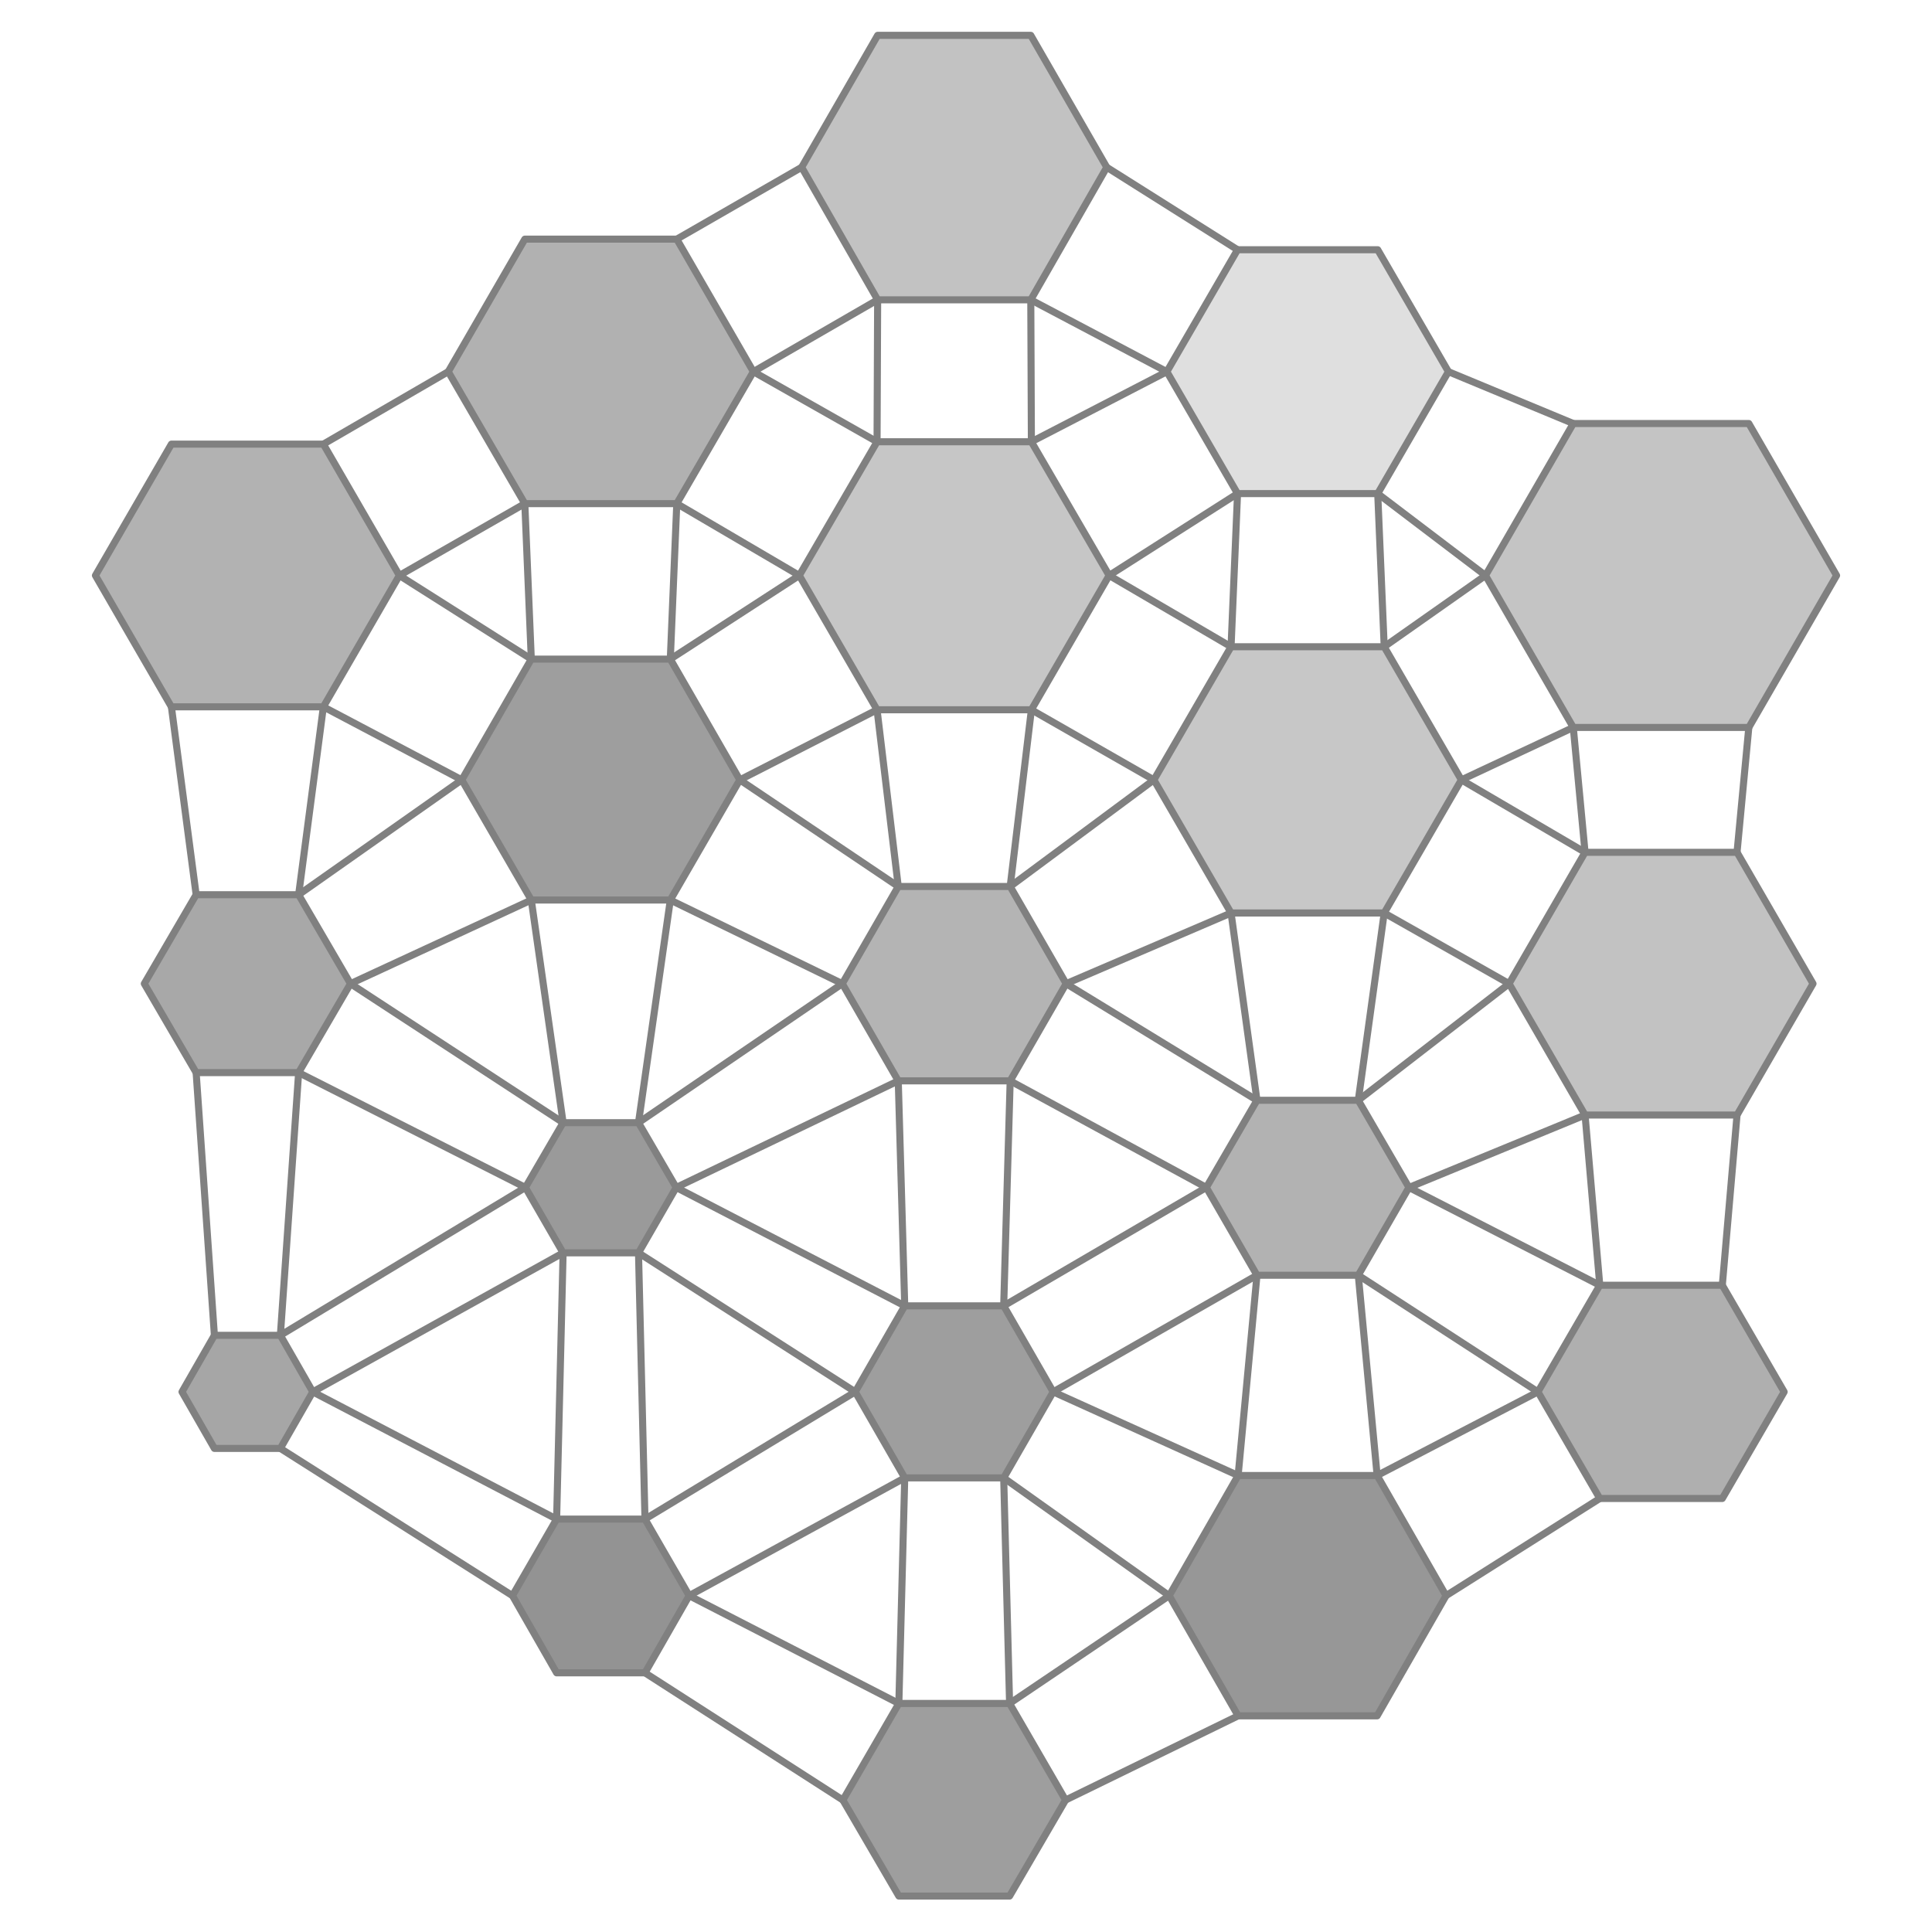
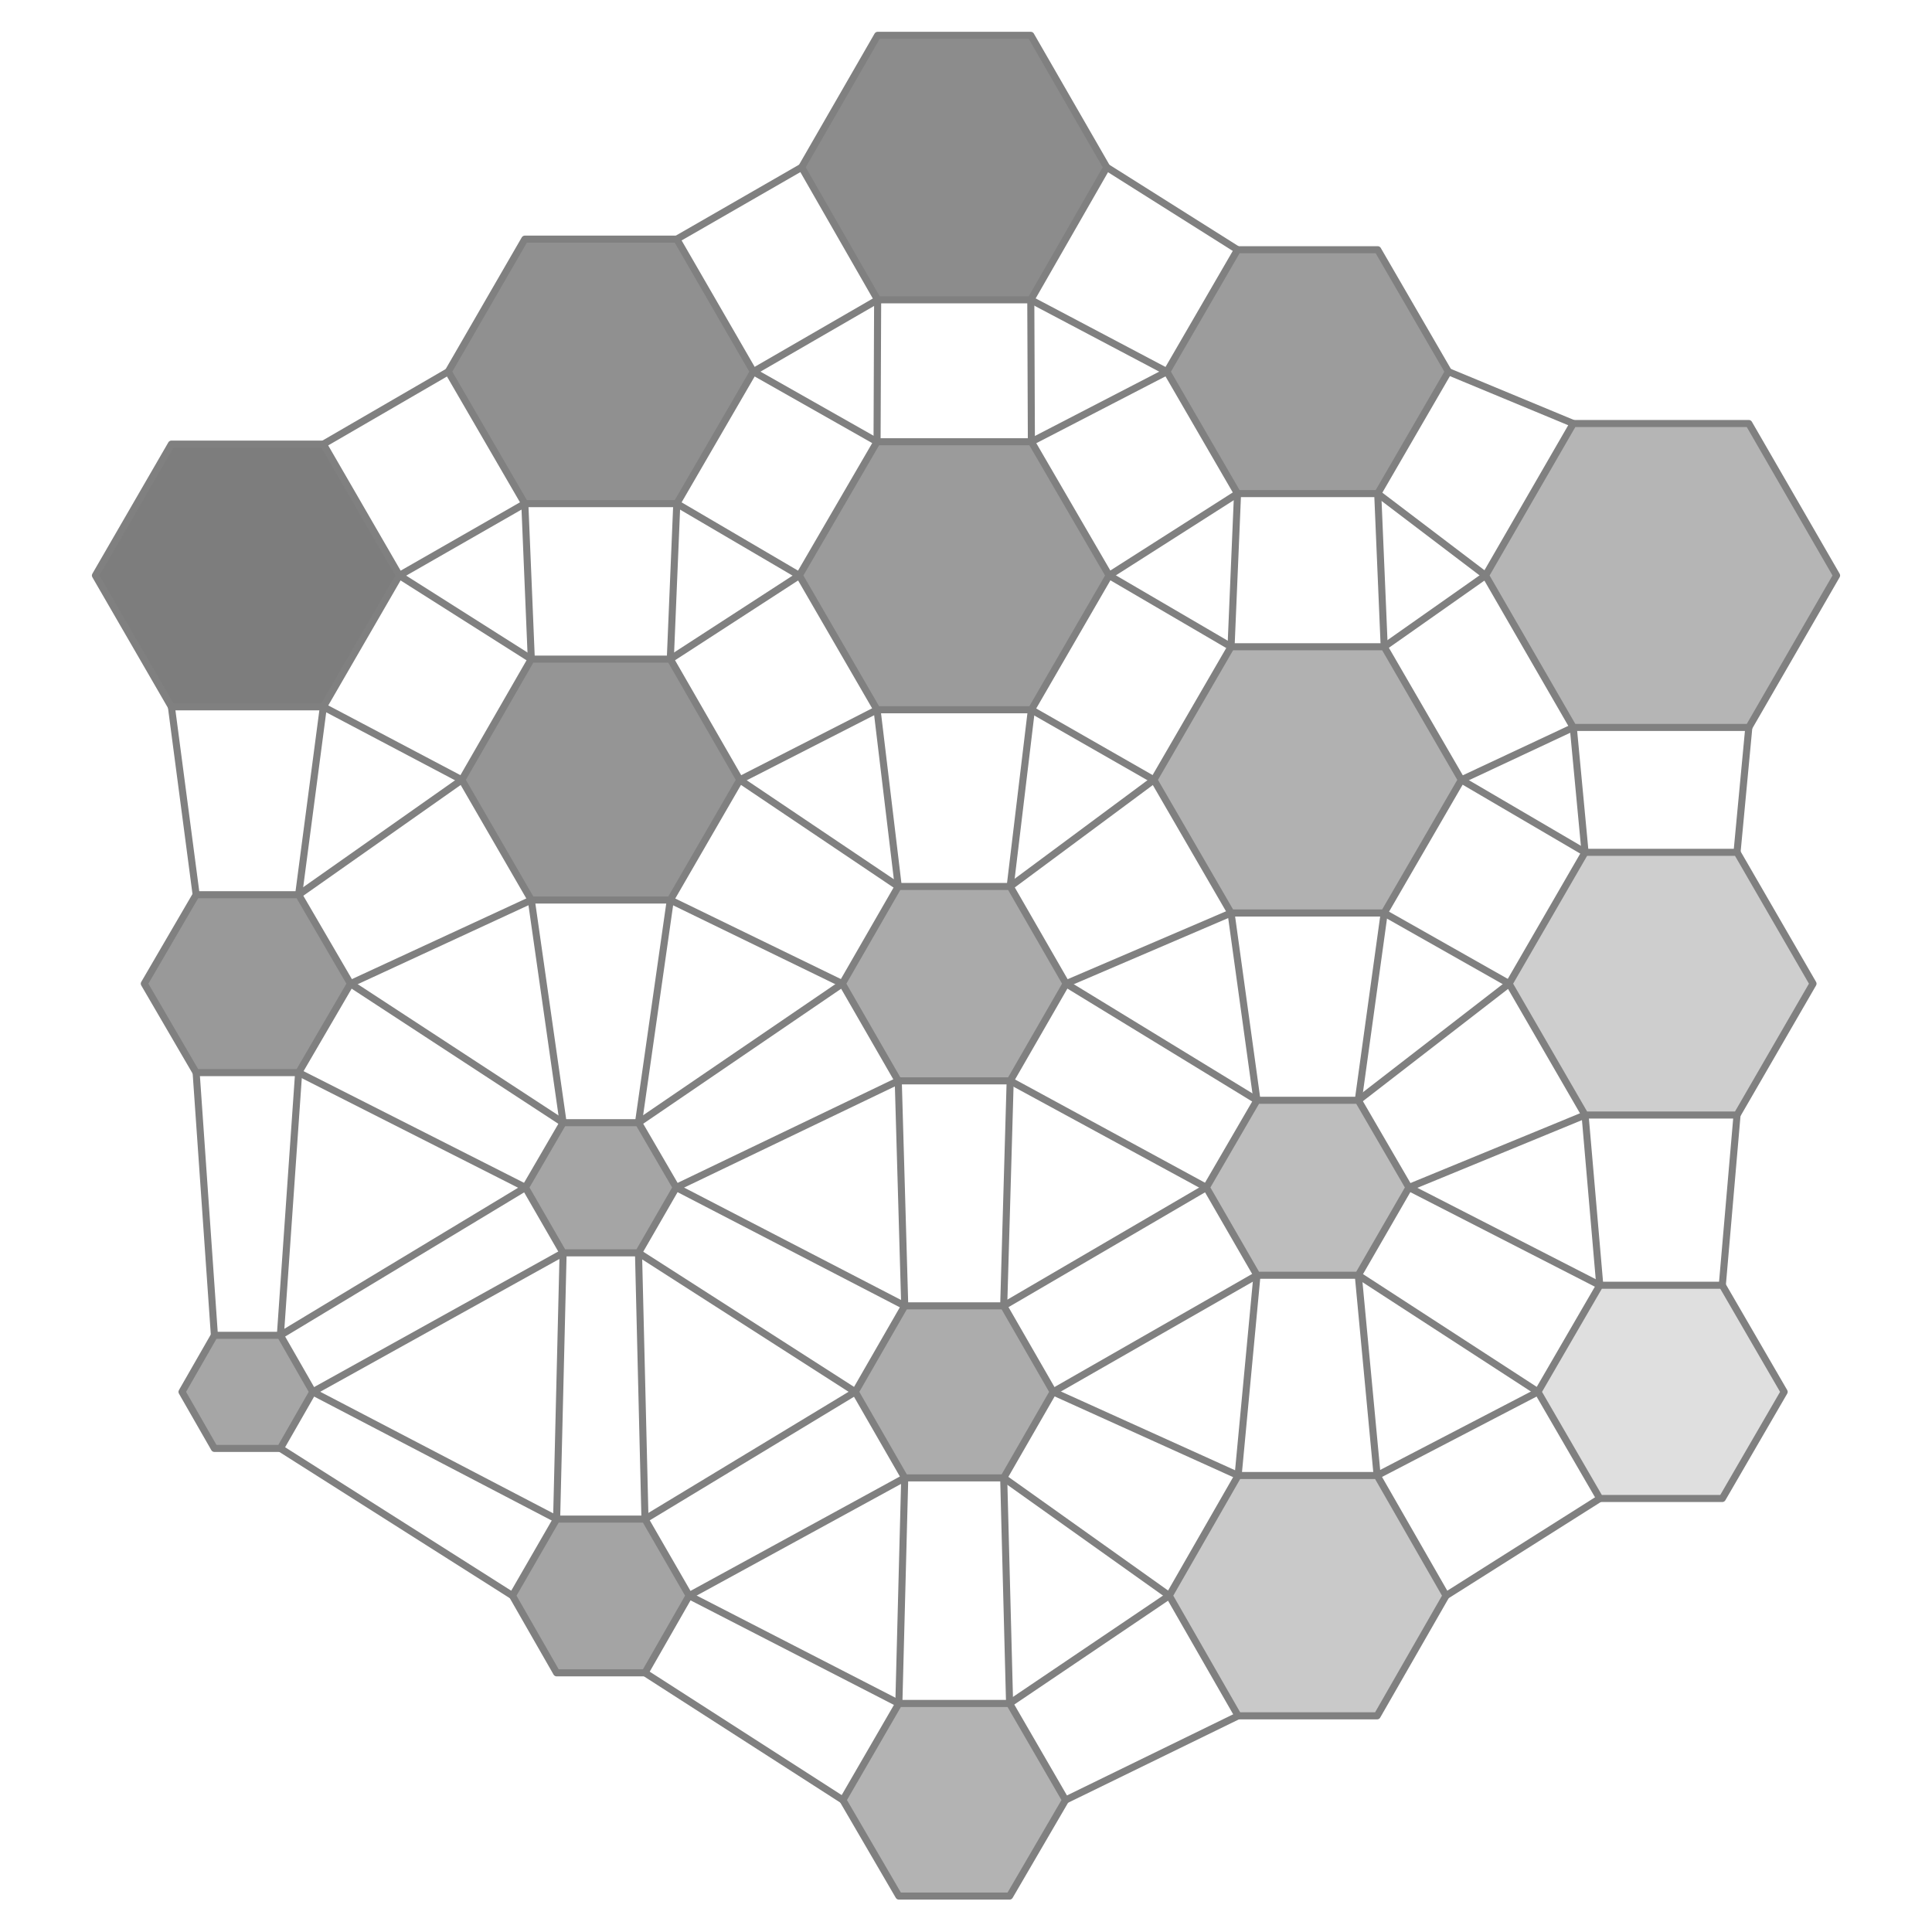
<svg xmlns="http://www.w3.org/2000/svg" viewBox="-15.2 -16.7 30.8 32.8" width="800" height="800">
-   <polygon points="-9.42,-6.93 -10.71,-4.70 -13.29,-4.70 -14.58,-6.93 -13.29,-9.16 -10.71,-9.16" fill="rgb(170,170,170)" stroke="none" opacity="0.9" />
-   <polygon points="-10.25,0.00 -11.13,1.51 -12.87,1.51 -13.75,-0.00 -12.87,-1.51 -11.13,-1.51" fill="rgb(159,159,159)" stroke="none" opacity="0.9" />
+   <polygon points="-9.42,-6.93 -10.71,-4.70 -13.29,-4.70 -14.58,-6.93 -13.29,-9.16 -10.71,-9.16" fill="rgb(111,111,111)" stroke="none" opacity="0.9" />
+   <polygon points="-10.25,0.00 -11.13,1.51 -12.87,1.51 -13.75,-0.00 -12.87,-1.51 -11.13,-1.51" fill="rgb(142,142,142)" stroke="none" opacity="0.9" />
  <polygon points="-10.89,6.93 -11.44,7.89 -12.56,7.89 -13.11,6.93 -12.56,5.97 -11.44,5.97" fill="rgb(156,156,156)" stroke="none" opacity="0.9" />
-   <polygon points="-3.41,-10.39 -4.71,-8.15 -7.29,-8.15 -8.59,-10.39 -7.29,-12.64 -4.71,-12.64" fill="rgb(168,168,168)" stroke="none" opacity="0.9" />
-   <polygon points="-3.64,-3.46 -4.82,-1.42 -7.18,-1.42 -8.36,-3.46 -7.18,-5.51 -4.82,-5.51" fill="rgb(147,147,147)" stroke="none" opacity="0.9" />
-   <polygon points="-4.72,3.46 -5.36,4.57 -6.64,4.57 -7.28,3.46 -6.64,2.36 -5.36,2.36" fill="rgb(143,143,143)" stroke="none" opacity="0.9" />
-   <polygon points="-4.50,10.39 -5.25,11.70 -6.75,11.70 -7.50,10.39 -6.75,9.09 -5.25,9.09" fill="rgb(135,135,135)" stroke="none" opacity="0.9" />
-   <polygon points="2.59,-13.86 1.30,-11.61 -1.30,-11.61 -2.59,-13.86 -1.30,-16.10 1.30,-16.10" fill="rgb(187,187,187)" stroke="none" opacity="0.9" />
-   <polygon points="2.63,-6.93 1.31,-4.65 -1.31,-4.65 -2.63,-6.93 -1.31,-9.20 1.31,-9.20" fill="rgb(192,192,192)" stroke="none" opacity="0.9" />
-   <polygon points="1.90,0.00 0.95,1.65 -0.95,1.65 -1.90,-0.00 -0.95,-1.65 0.95,-1.65" fill="rgb(172,172,172)" stroke="none" opacity="0.9" />
-   <polygon points="1.68,6.93 0.84,8.39 -0.84,8.39 -1.68,6.93 -0.84,5.47 0.84,5.47" fill="rgb(147,147,147)" stroke="none" opacity="0.9" />
-   <polygon points="1.89,13.86 0.94,15.49 -0.94,15.49 -1.89,13.86 -0.94,12.22 0.94,12.22" fill="rgb(148,148,148)" stroke="none" opacity="0.9" />
-   <polygon points="8.39,-10.39 7.19,-8.32 4.81,-8.32 3.61,-10.39 4.81,-12.46 7.19,-12.46" fill="rgb(220,220,220)" stroke="none" opacity="0.9" />
-   <polygon points="8.61,-3.46 7.30,-1.20 4.70,-1.20 3.39,-3.46 4.70,-5.72 7.30,-5.72" fill="rgb(193,193,193)" stroke="none" opacity="0.9" />
-   <polygon points="7.72,3.46 6.86,4.95 5.14,4.95 4.28,3.46 5.14,1.98 6.86,1.98" fill="rgb(170,170,170)" stroke="none" opacity="0.9" />
-   <polygon points="8.35,10.39 7.18,12.43 4.82,12.43 3.65,10.39 4.82,8.35 7.18,8.35" fill="rgb(140,140,140)" stroke="none" opacity="0.9" />
-   <polygon points="14.98,-6.93 13.49,-4.35 10.51,-4.35 9.02,-6.93 10.51,-9.51 13.49,-9.51" fill="rgb(190,190,190)" stroke="none" opacity="0.9" />
-   <polygon points="14.58,0.00 13.29,2.23 10.71,2.23 9.42,-0.00 10.71,-2.23 13.29,-2.23" fill="rgb(187,187,187)" stroke="none" opacity="0.9" />
-   <polygon points="14.09,6.93 13.04,8.74 10.96,8.74 9.91,6.93 10.96,5.12 13.04,5.12" fill="rgb(166,166,166)" stroke="none" opacity="0.9" />
+   <polygon points="-3.41,-10.39 -4.71,-8.15 -7.29,-8.15 -8.59,-10.39 -7.29,-12.64 -4.71,-12.64" fill="rgb(132,132,132)" stroke="none" opacity="0.9" />
+   <polygon points="-3.64,-3.46 -4.82,-1.42 -7.18,-1.42 -8.36,-3.46 -7.18,-5.51 -4.82,-5.51" fill="rgb(137,137,137)" stroke="none" opacity="0.9" />
+   <polygon points="-4.72,3.46 -5.36,4.57 -6.64,4.57 -7.28,3.46 -6.64,2.36 -5.36,2.36" fill="rgb(155,155,155)" stroke="none" opacity="0.9" />
+   <polygon points="-4.50,10.39 -5.25,11.70 -6.75,11.70 -7.50,10.39 -6.75,9.09 -5.25,9.09" fill="rgb(154,154,154)" stroke="none" opacity="0.9" />
+   <polygon points="2.59,-13.86 1.30,-11.61 -1.30,-11.61 -2.59,-13.86 -1.30,-16.10 1.30,-16.10" fill="rgb(128,128,128)" stroke="none" opacity="0.9" />
+   <polygon points="2.63,-6.93 1.31,-4.65 -1.31,-4.65 -2.63,-6.93 -1.31,-9.20 1.31,-9.20" fill="rgb(144,144,144)" stroke="none" opacity="0.9" />
+   <polygon points="1.90,0.00 0.95,1.65 -0.95,1.65 -1.90,-0.00 -0.95,-1.65 0.95,-1.65" fill="rgb(161,161,161)" stroke="none" opacity="0.9" />
+   <polygon points="1.68,6.93 0.84,8.39 -0.84,8.39 -1.68,6.93 -0.84,5.47 0.84,5.47" fill="rgb(163,163,163)" stroke="none" opacity="0.9" />
+   <polygon points="1.89,13.86 0.94,15.49 -0.94,15.49 -1.89,13.86 -0.94,12.22 0.94,12.22" fill="rgb(171,171,171)" stroke="none" opacity="0.9" />
+   <polygon points="8.39,-10.39 7.19,-8.32 4.81,-8.32 3.61,-10.39 4.81,-12.46 7.19,-12.46" fill="rgb(145,145,145)" stroke="none" opacity="0.9" />
+   <polygon points="8.61,-3.46 7.30,-1.20 4.70,-1.20 3.39,-3.46 4.70,-5.72 7.30,-5.72" fill="rgb(169,169,169)" stroke="none" opacity="0.9" />
+   <polygon points="7.72,3.46 6.86,4.95 5.14,4.95 4.28,3.46 5.14,1.98 6.86,1.98" fill="rgb(182,182,182)" stroke="none" opacity="0.9" />
+   <polygon points="8.35,10.39 7.18,12.43 4.82,12.43 3.65,10.39 4.82,8.35 7.18,8.35" fill="rgb(195,195,195)" stroke="none" opacity="0.9" />
+   <polygon points="14.98,-6.93 13.49,-4.35 10.51,-4.35 9.02,-6.93 10.51,-9.51 13.49,-9.51" fill="rgb(173,173,173)" stroke="none" opacity="0.9" />
+   <polygon points="14.58,0.00 13.29,2.23 10.71,2.23 9.42,-0.00 10.71,-2.23 13.29,-2.23" fill="rgb(201,201,201)" stroke="none" opacity="0.9" />
+   <polygon points="14.09,6.93 13.04,8.74 10.96,8.74 9.91,6.93 10.96,5.12 13.04,5.12" fill="rgb(220,220,220)" stroke="none" opacity="0.9" />
  <polygon points="-9.42,-6.93 -10.71,-4.70 -13.29,-4.70 -14.58,-6.93 -13.29,-9.16 -10.71,-9.16" fill="none" stroke="gray" stroke-width="0.12" stroke-linejoin="round" />
  <polygon points="-10.25,0.00 -11.13,1.51 -12.87,1.51 -13.75,-0.00 -12.87,-1.51 -11.13,-1.51" fill="none" stroke="gray" stroke-width="0.12" stroke-linejoin="round" />
  <polygon points="-10.89,6.93 -11.44,7.89 -12.56,7.89 -13.11,6.93 -12.56,5.97 -11.44,5.97" fill="none" stroke="gray" stroke-width="0.12" stroke-linejoin="round" />
  <polygon points="-3.41,-10.39 -4.71,-8.15 -7.29,-8.15 -8.59,-10.39 -7.29,-12.64 -4.71,-12.64" fill="none" stroke="gray" stroke-width="0.12" stroke-linejoin="round" />
  <polygon points="-3.64,-3.46 -4.82,-1.42 -7.18,-1.42 -8.36,-3.46 -7.18,-5.51 -4.82,-5.51" fill="none" stroke="gray" stroke-width="0.12" stroke-linejoin="round" />
  <polygon points="-4.72,3.46 -5.36,4.57 -6.64,4.57 -7.28,3.46 -6.64,2.36 -5.36,2.36" fill="none" stroke="gray" stroke-width="0.12" stroke-linejoin="round" />
  <polygon points="-4.50,10.39 -5.25,11.70 -6.75,11.70 -7.50,10.39 -6.75,9.09 -5.25,9.09" fill="none" stroke="gray" stroke-width="0.12" stroke-linejoin="round" />
  <polygon points="2.59,-13.86 1.30,-11.61 -1.30,-11.61 -2.59,-13.86 -1.30,-16.10 1.30,-16.10" fill="none" stroke="gray" stroke-width="0.12" stroke-linejoin="round" />
  <polygon points="2.63,-6.93 1.31,-4.65 -1.31,-4.65 -2.63,-6.93 -1.31,-9.20 1.31,-9.20" fill="none" stroke="gray" stroke-width="0.12" stroke-linejoin="round" />
  <polygon points="1.90,0.00 0.95,1.65 -0.95,1.65 -1.90,-0.00 -0.95,-1.65 0.95,-1.65" fill="none" stroke="gray" stroke-width="0.12" stroke-linejoin="round" />
  <polygon points="1.68,6.93 0.84,8.39 -0.84,8.39 -1.68,6.93 -0.84,5.47 0.84,5.47" fill="none" stroke="gray" stroke-width="0.12" stroke-linejoin="round" />
  <polygon points="1.89,13.86 0.94,15.49 -0.94,15.49 -1.89,13.86 -0.94,12.22 0.94,12.22" fill="none" stroke="gray" stroke-width="0.12" stroke-linejoin="round" />
  <polygon points="8.39,-10.39 7.19,-8.32 4.81,-8.32 3.61,-10.39 4.81,-12.46 7.19,-12.46" fill="none" stroke="gray" stroke-width="0.12" stroke-linejoin="round" />
  <polygon points="8.61,-3.46 7.30,-1.20 4.70,-1.20 3.39,-3.46 4.70,-5.72 7.30,-5.72" fill="none" stroke="gray" stroke-width="0.12" stroke-linejoin="round" />
  <polygon points="7.72,3.46 6.86,4.95 5.14,4.95 4.28,3.46 5.14,1.98 6.86,1.98" fill="none" stroke="gray" stroke-width="0.12" stroke-linejoin="round" />
  <polygon points="8.35,10.39 7.18,12.43 4.82,12.43 3.65,10.39 4.82,8.35 7.18,8.35" fill="none" stroke="gray" stroke-width="0.12" stroke-linejoin="round" />
  <polygon points="14.98,-6.93 13.49,-4.35 10.51,-4.35 9.02,-6.93 10.51,-9.51 13.49,-9.51" fill="none" stroke="gray" stroke-width="0.12" stroke-linejoin="round" />
  <polygon points="14.58,0.00 13.29,2.23 10.71,2.23 9.42,-0.00 10.71,-2.23 13.29,-2.23" fill="none" stroke="gray" stroke-width="0.12" stroke-linejoin="round" />
  <polygon points="14.09,6.93 13.04,8.74 10.96,8.74 9.91,6.93 10.96,5.12 13.04,5.12" fill="none" stroke="gray" stroke-width="0.12" stroke-linejoin="round" />
  <line x1="-9.42" y1="-6.93" x2="-7.18" y2="-5.51" stroke="gray" stroke-width="0.12" stroke-linecap="round" />
  <line x1="-10.71" y1="-4.70" x2="-8.36" y2="-3.46" stroke="gray" stroke-width="0.12" stroke-linecap="round" />
  <line x1="-10.25" y1="0.00" x2="-6.64" y2="2.36" stroke="gray" stroke-width="0.12" stroke-linecap="round" />
  <line x1="-11.13" y1="1.51" x2="-7.28" y2="3.46" stroke="gray" stroke-width="0.12" stroke-linecap="round" />
  <line x1="-12.87" y1="-1.51" x2="-13.29" y2="-4.70" stroke="gray" stroke-width="0.12" stroke-linecap="round" />
  <line x1="-11.13" y1="-1.51" x2="-10.71" y2="-4.70" stroke="gray" stroke-width="0.12" stroke-linecap="round" />
  <line x1="-10.89" y1="6.93" x2="-6.75" y2="9.09" stroke="gray" stroke-width="0.12" stroke-linecap="round" />
  <line x1="-11.44" y1="7.89" x2="-7.50" y2="10.39" stroke="gray" stroke-width="0.12" stroke-linecap="round" />
  <line x1="-12.56" y1="5.97" x2="-12.87" y2="1.51" stroke="gray" stroke-width="0.12" stroke-linecap="round" />
  <line x1="-11.44" y1="5.97" x2="-11.13" y2="1.51" stroke="gray" stroke-width="0.12" stroke-linecap="round" />
  <line x1="-3.41" y1="-10.39" x2="-1.31" y2="-9.20" stroke="gray" stroke-width="0.12" stroke-linecap="round" />
  <line x1="-4.71" y1="-8.15" x2="-2.63" y2="-6.93" stroke="gray" stroke-width="0.12" stroke-linecap="round" />
  <line x1="-7.29" y1="-8.15" x2="-9.42" y2="-6.93" stroke="gray" stroke-width="0.12" stroke-linecap="round" />
  <line x1="-8.59" y1="-10.39" x2="-10.71" y2="-9.16" stroke="gray" stroke-width="0.12" stroke-linecap="round" />
  <line x1="-3.64" y1="-3.46" x2="-0.95" y2="-1.65" stroke="gray" stroke-width="0.12" stroke-linecap="round" />
  <line x1="-4.82" y1="-1.42" x2="-1.90" y2="-0.00" stroke="gray" stroke-width="0.12" stroke-linecap="round" />
  <line x1="-7.18" y1="-1.42" x2="-10.25" y2="0.00" stroke="gray" stroke-width="0.12" stroke-linecap="round" />
  <line x1="-8.36" y1="-3.46" x2="-11.13" y2="-1.51" stroke="gray" stroke-width="0.12" stroke-linecap="round" />
  <line x1="-7.18" y1="-5.51" x2="-7.29" y2="-8.15" stroke="gray" stroke-width="0.12" stroke-linecap="round" />
  <line x1="-4.82" y1="-5.51" x2="-4.71" y2="-8.15" stroke="gray" stroke-width="0.12" stroke-linecap="round" />
  <line x1="-4.72" y1="3.46" x2="-0.84" y2="5.47" stroke="gray" stroke-width="0.12" stroke-linecap="round" />
  <line x1="-5.36" y1="4.57" x2="-1.68" y2="6.93" stroke="gray" stroke-width="0.12" stroke-linecap="round" />
  <line x1="-6.64" y1="4.57" x2="-10.89" y2="6.93" stroke="gray" stroke-width="0.12" stroke-linecap="round" />
  <line x1="-7.28" y1="3.46" x2="-11.44" y2="5.97" stroke="gray" stroke-width="0.12" stroke-linecap="round" />
  <line x1="-6.64" y1="2.36" x2="-7.18" y2="-1.42" stroke="gray" stroke-width="0.12" stroke-linecap="round" />
  <line x1="-5.36" y1="2.36" x2="-4.82" y2="-1.42" stroke="gray" stroke-width="0.12" stroke-linecap="round" />
  <line x1="-4.50" y1="10.39" x2="-0.94" y2="12.22" stroke="gray" stroke-width="0.12" stroke-linecap="round" />
  <line x1="-5.25" y1="11.70" x2="-1.89" y2="13.86" stroke="gray" stroke-width="0.12" stroke-linecap="round" />
  <line x1="-6.75" y1="9.09" x2="-6.64" y2="4.57" stroke="gray" stroke-width="0.12" stroke-linecap="round" />
  <line x1="-5.25" y1="9.09" x2="-5.36" y2="4.57" stroke="gray" stroke-width="0.12" stroke-linecap="round" />
  <line x1="2.59" y1="-13.86" x2="4.81" y2="-12.46" stroke="gray" stroke-width="0.12" stroke-linecap="round" />
  <line x1="1.30" y1="-11.61" x2="3.61" y2="-10.39" stroke="gray" stroke-width="0.12" stroke-linecap="round" />
  <line x1="-1.30" y1="-11.61" x2="-3.41" y2="-10.39" stroke="gray" stroke-width="0.12" stroke-linecap="round" />
  <line x1="-2.59" y1="-13.86" x2="-4.71" y2="-12.64" stroke="gray" stroke-width="0.12" stroke-linecap="round" />
  <line x1="2.63" y1="-6.93" x2="4.70" y2="-5.72" stroke="gray" stroke-width="0.12" stroke-linecap="round" />
  <line x1="1.31" y1="-4.65" x2="3.39" y2="-3.46" stroke="gray" stroke-width="0.12" stroke-linecap="round" />
  <line x1="-1.31" y1="-4.65" x2="-3.64" y2="-3.46" stroke="gray" stroke-width="0.12" stroke-linecap="round" />
  <line x1="-2.63" y1="-6.93" x2="-4.82" y2="-5.51" stroke="gray" stroke-width="0.12" stroke-linecap="round" />
  <line x1="-1.31" y1="-9.20" x2="-1.30" y2="-11.61" stroke="gray" stroke-width="0.12" stroke-linecap="round" />
  <line x1="1.31" y1="-9.20" x2="1.30" y2="-11.61" stroke="gray" stroke-width="0.12" stroke-linecap="round" />
  <line x1="1.90" y1="0.00" x2="5.14" y2="1.98" stroke="gray" stroke-width="0.12" stroke-linecap="round" />
  <line x1="0.95" y1="1.65" x2="4.28" y2="3.46" stroke="gray" stroke-width="0.12" stroke-linecap="round" />
  <line x1="-0.95" y1="1.65" x2="-4.72" y2="3.46" stroke="gray" stroke-width="0.12" stroke-linecap="round" />
  <line x1="-1.90" y1="-0.00" x2="-5.36" y2="2.36" stroke="gray" stroke-width="0.12" stroke-linecap="round" />
  <line x1="-0.95" y1="-1.65" x2="-1.31" y2="-4.65" stroke="gray" stroke-width="0.12" stroke-linecap="round" />
  <line x1="0.95" y1="-1.65" x2="1.31" y2="-4.65" stroke="gray" stroke-width="0.12" stroke-linecap="round" />
  <line x1="1.68" y1="6.93" x2="4.82" y2="8.35" stroke="gray" stroke-width="0.12" stroke-linecap="round" />
  <line x1="0.84" y1="8.39" x2="3.65" y2="10.39" stroke="gray" stroke-width="0.12" stroke-linecap="round" />
  <line x1="-0.84" y1="8.39" x2="-4.50" y2="10.39" stroke="gray" stroke-width="0.12" stroke-linecap="round" />
  <line x1="-1.68" y1="6.93" x2="-5.25" y2="9.09" stroke="gray" stroke-width="0.12" stroke-linecap="round" />
  <line x1="-0.84" y1="5.47" x2="-0.95" y2="1.65" stroke="gray" stroke-width="0.12" stroke-linecap="round" />
  <line x1="0.84" y1="5.47" x2="0.95" y2="1.65" stroke="gray" stroke-width="0.12" stroke-linecap="round" />
  <line x1="-0.94" y1="12.22" x2="-0.84" y2="8.39" stroke="gray" stroke-width="0.12" stroke-linecap="round" />
  <line x1="0.94" y1="12.22" x2="0.84" y2="8.39" stroke="gray" stroke-width="0.12" stroke-linecap="round" />
  <line x1="8.39" y1="-10.39" x2="10.51" y2="-9.51" stroke="gray" stroke-width="0.12" stroke-linecap="round" />
  <line x1="7.19" y1="-8.32" x2="9.02" y2="-6.93" stroke="gray" stroke-width="0.12" stroke-linecap="round" />
  <line x1="4.81" y1="-8.32" x2="2.63" y2="-6.93" stroke="gray" stroke-width="0.12" stroke-linecap="round" />
  <line x1="3.61" y1="-10.39" x2="1.31" y2="-9.20" stroke="gray" stroke-width="0.12" stroke-linecap="round" />
  <line x1="8.61" y1="-3.46" x2="10.71" y2="-2.23" stroke="gray" stroke-width="0.12" stroke-linecap="round" />
  <line x1="7.30" y1="-1.20" x2="9.42" y2="-0.00" stroke="gray" stroke-width="0.12" stroke-linecap="round" />
  <line x1="4.70" y1="-1.20" x2="1.90" y2="0.00" stroke="gray" stroke-width="0.12" stroke-linecap="round" />
  <line x1="3.39" y1="-3.46" x2="0.95" y2="-1.65" stroke="gray" stroke-width="0.12" stroke-linecap="round" />
  <line x1="4.70" y1="-5.72" x2="4.81" y2="-8.32" stroke="gray" stroke-width="0.12" stroke-linecap="round" />
  <line x1="7.30" y1="-5.72" x2="7.19" y2="-8.32" stroke="gray" stroke-width="0.12" stroke-linecap="round" />
  <line x1="7.72" y1="3.46" x2="10.96" y2="5.12" stroke="gray" stroke-width="0.12" stroke-linecap="round" />
  <line x1="6.86" y1="4.95" x2="9.91" y2="6.93" stroke="gray" stroke-width="0.12" stroke-linecap="round" />
  <line x1="5.14" y1="4.95" x2="1.68" y2="6.93" stroke="gray" stroke-width="0.12" stroke-linecap="round" />
  <line x1="4.28" y1="3.46" x2="0.84" y2="5.47" stroke="gray" stroke-width="0.12" stroke-linecap="round" />
  <line x1="5.14" y1="1.98" x2="4.70" y2="-1.20" stroke="gray" stroke-width="0.12" stroke-linecap="round" />
  <line x1="6.86" y1="1.98" x2="7.30" y2="-1.20" stroke="gray" stroke-width="0.12" stroke-linecap="round" />
  <line x1="4.82" y1="12.43" x2="1.89" y2="13.86" stroke="gray" stroke-width="0.12" stroke-linecap="round" />
  <line x1="3.65" y1="10.39" x2="0.94" y2="12.22" stroke="gray" stroke-width="0.12" stroke-linecap="round" />
  <line x1="4.82" y1="8.35" x2="5.14" y2="4.95" stroke="gray" stroke-width="0.12" stroke-linecap="round" />
  <line x1="7.18" y1="8.35" x2="6.86" y2="4.95" stroke="gray" stroke-width="0.12" stroke-linecap="round" />
  <line x1="10.51" y1="-4.35" x2="8.61" y2="-3.46" stroke="gray" stroke-width="0.12" stroke-linecap="round" />
  <line x1="9.02" y1="-6.93" x2="7.30" y2="-5.72" stroke="gray" stroke-width="0.12" stroke-linecap="round" />
  <line x1="10.71" y1="2.23" x2="7.72" y2="3.46" stroke="gray" stroke-width="0.12" stroke-linecap="round" />
  <line x1="9.42" y1="-0.00" x2="6.86" y2="1.98" stroke="gray" stroke-width="0.12" stroke-linecap="round" />
  <line x1="10.71" y1="-2.23" x2="10.51" y2="-4.35" stroke="gray" stroke-width="0.12" stroke-linecap="round" />
  <line x1="13.29" y1="-2.23" x2="13.49" y2="-4.35" stroke="gray" stroke-width="0.12" stroke-linecap="round" />
  <line x1="10.96" y1="8.74" x2="8.35" y2="10.39" stroke="gray" stroke-width="0.12" stroke-linecap="round" />
  <line x1="9.91" y1="6.93" x2="7.18" y2="8.35" stroke="gray" stroke-width="0.12" stroke-linecap="round" />
  <line x1="10.96" y1="5.12" x2="10.71" y2="2.23" stroke="gray" stroke-width="0.12" stroke-linecap="round" />
  <line x1="13.04" y1="5.12" x2="13.29" y2="2.23" stroke="gray" stroke-width="0.12" stroke-linecap="round" />
</svg>
